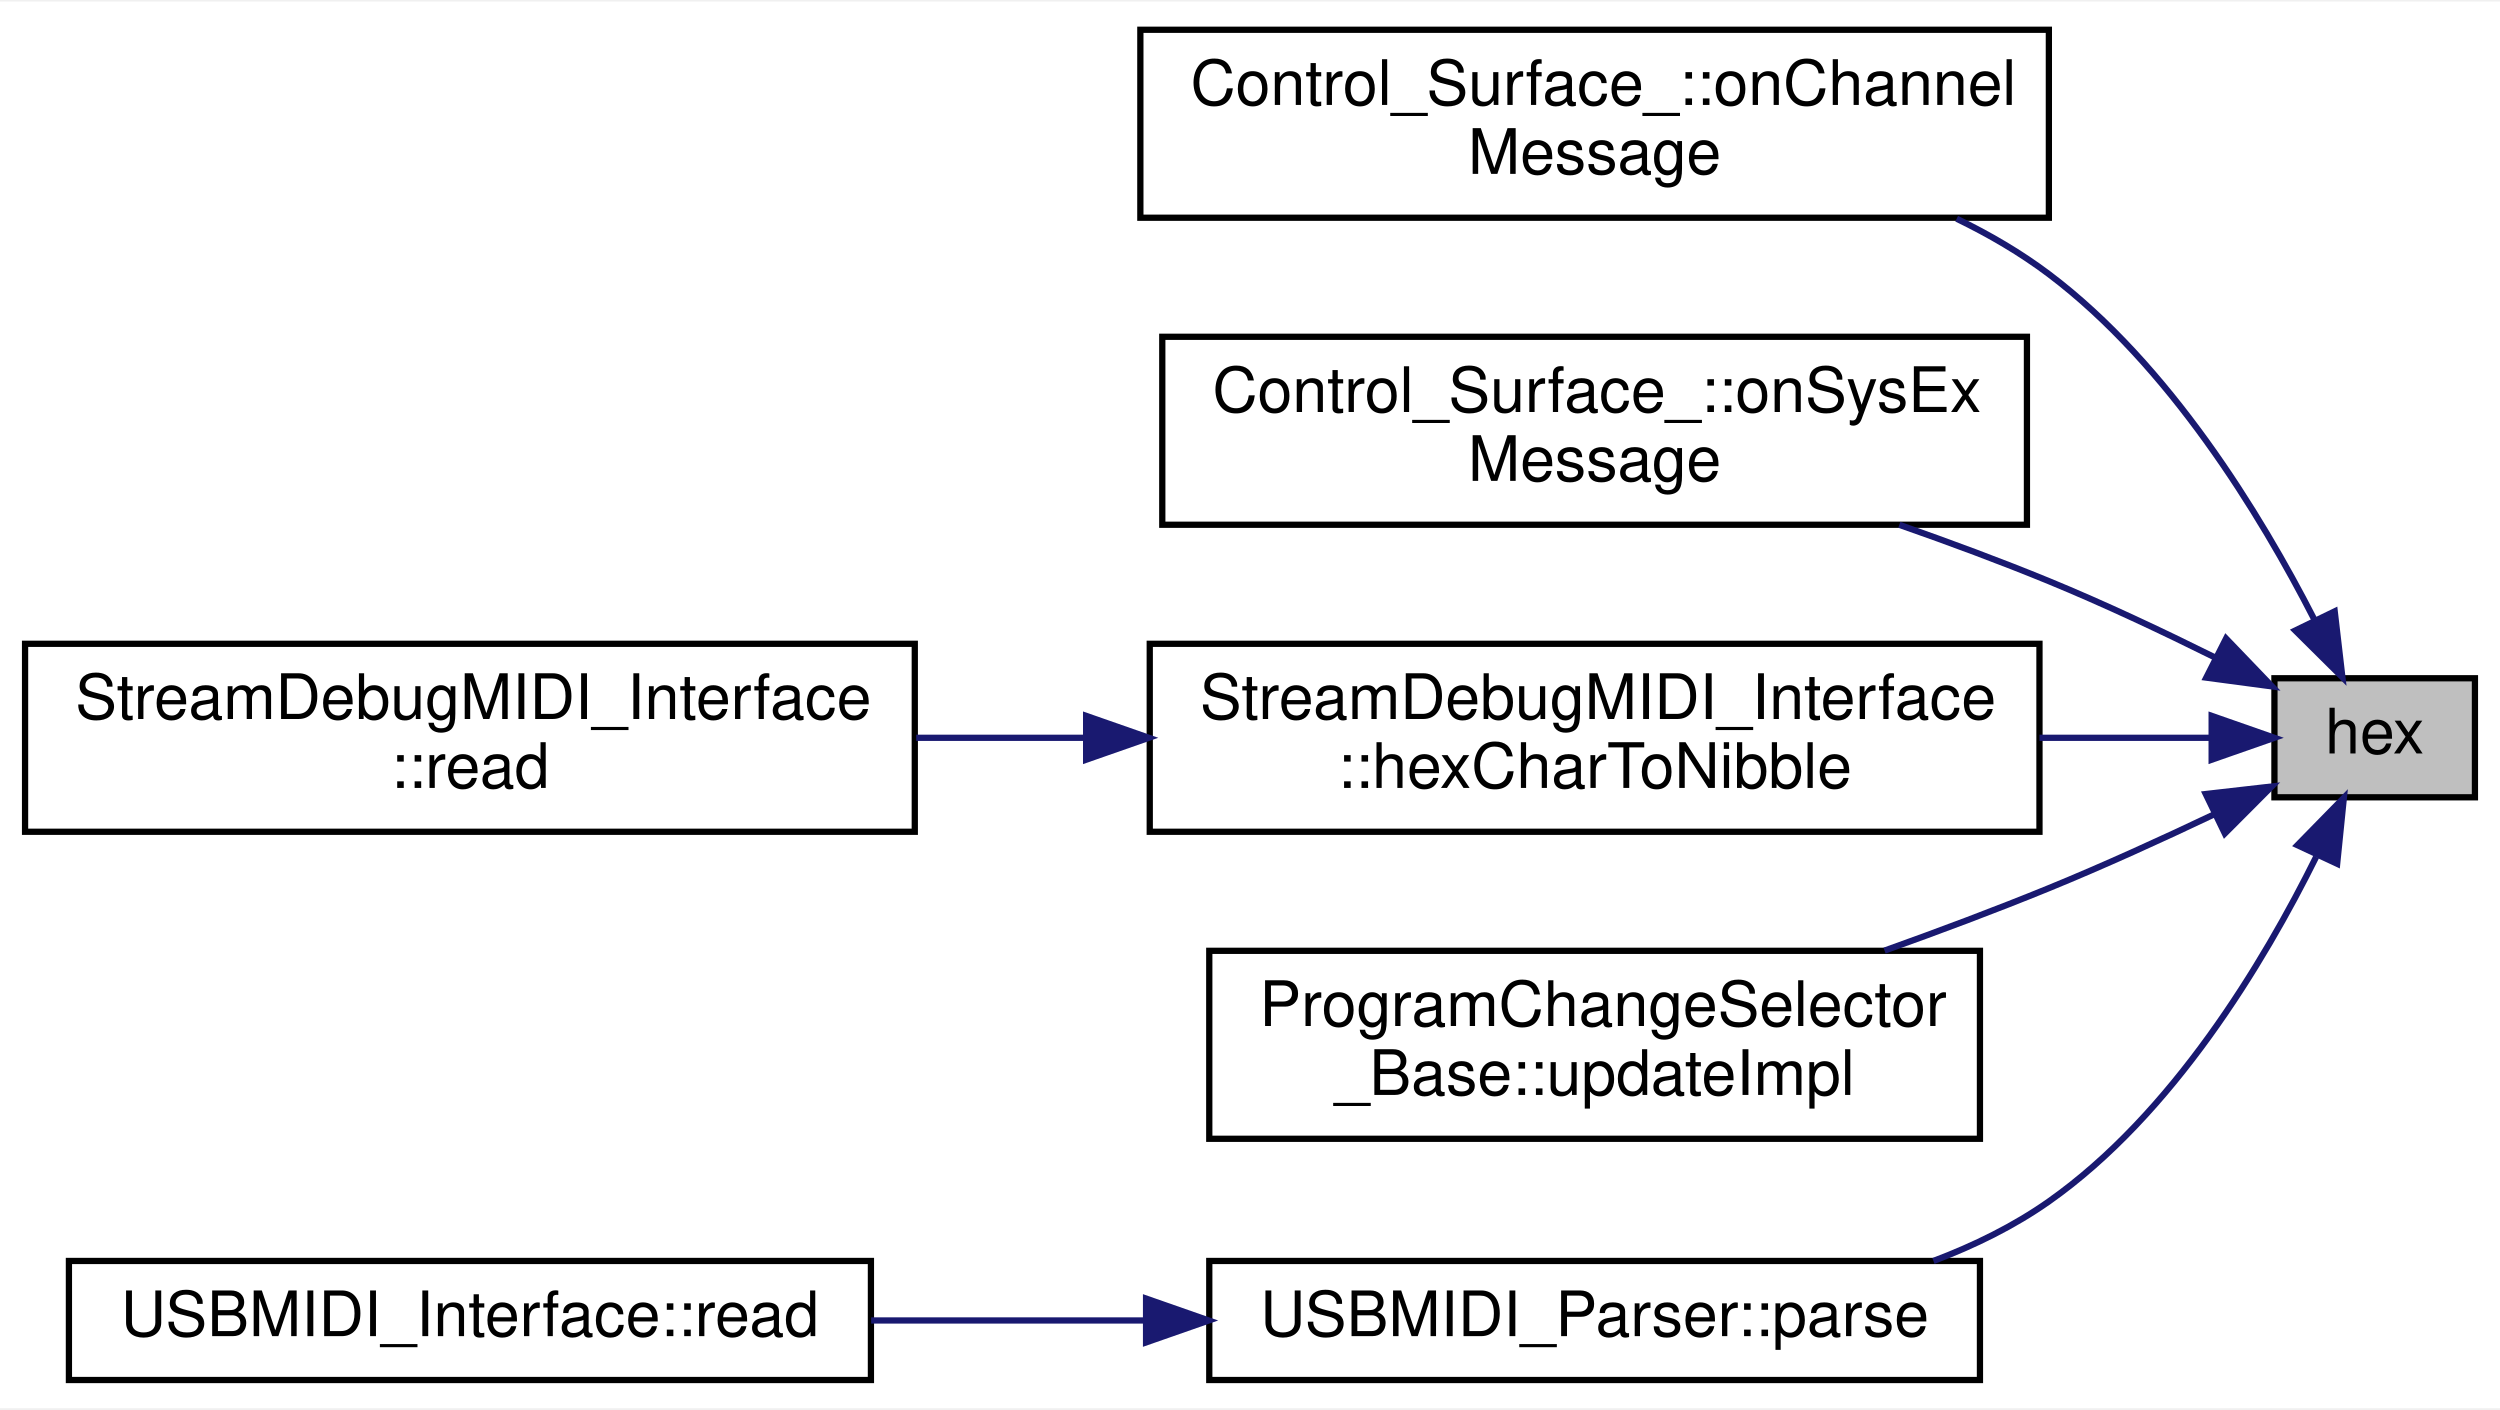
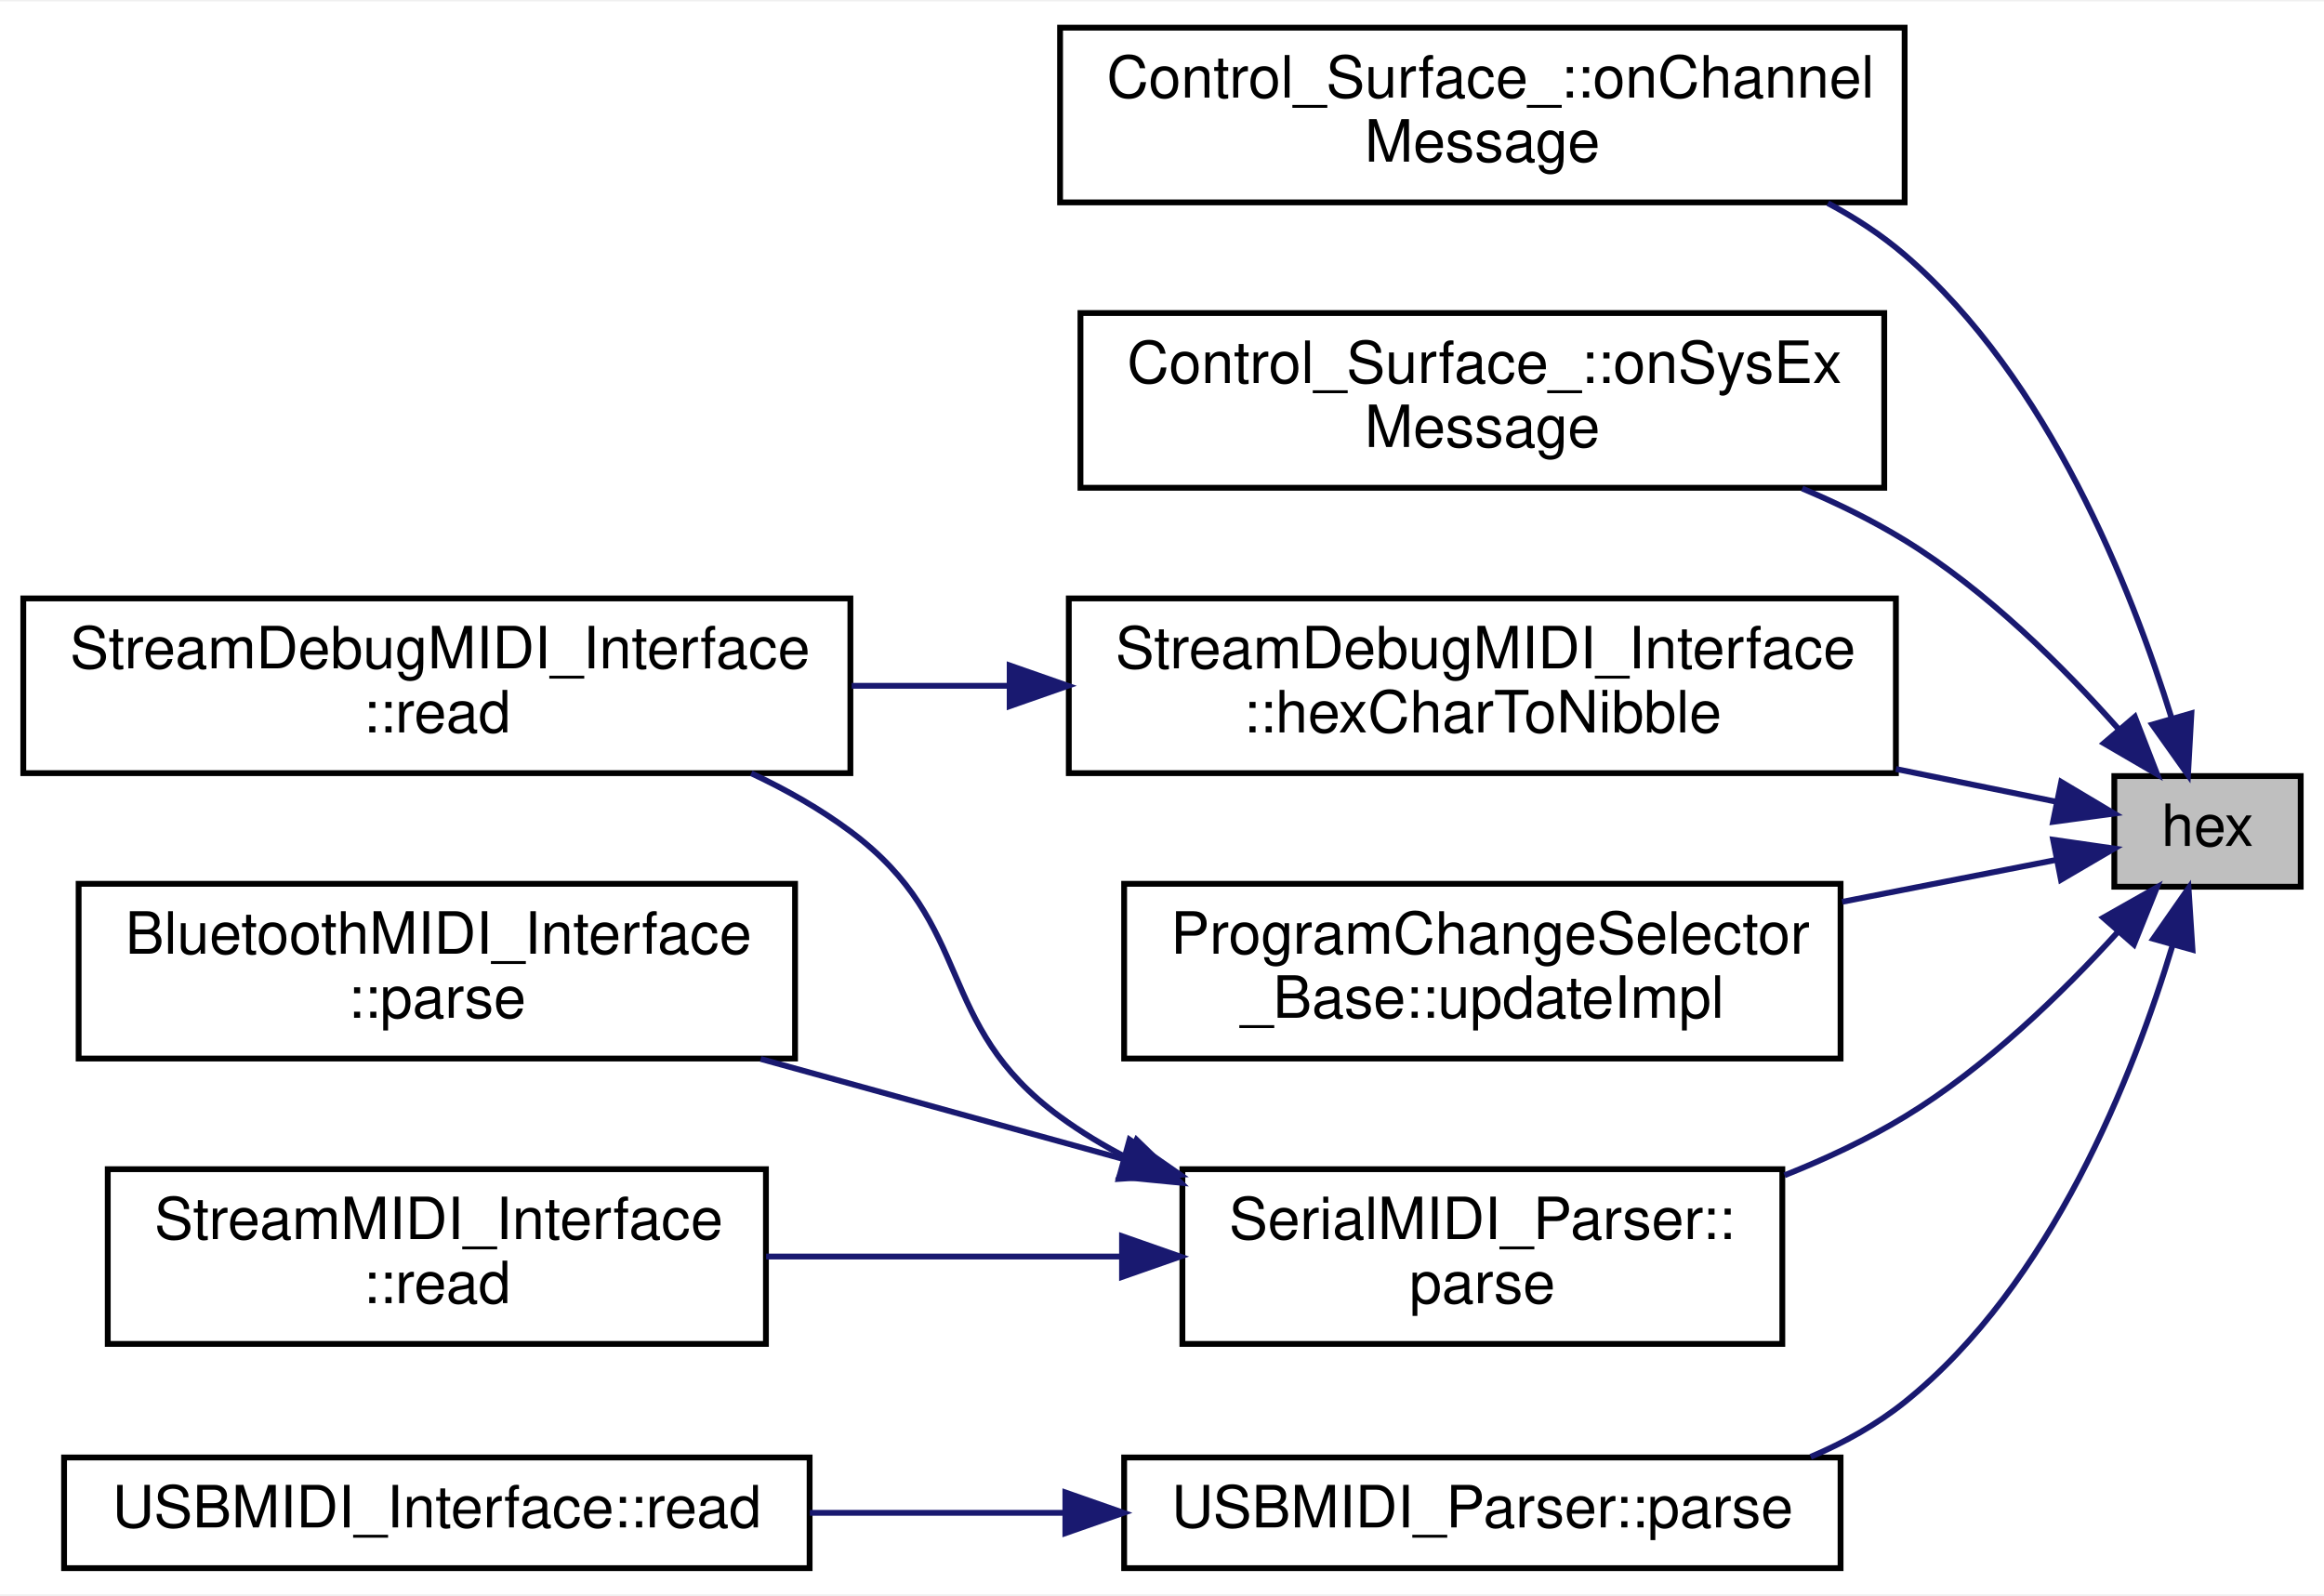
- <svg xmlns="http://www.w3.org/2000/svg" xmlns:xlink="http://www.w3.org/1999/xlink" width="399pt" height="225pt" viewBox="0.00 0.00 399.00 224.50">
-   <g id="graph0" class="graph" transform="scale(1 1) rotate(0) translate(4 220.5)">
-     <polygon fill="white" stroke="none" points="-4,4 -4,-220.5 395,-220.5 395,4 -4,4" />
+ <svg xmlns="http://www.w3.org/2000/svg" xmlns:xlink="http://www.w3.org/1999/xlink" width="399pt" height="274pt" viewBox="0.00 0.00 399.00 273.50">
+   <g id="graph0" class="graph" transform="scale(1 1) rotate(0) translate(4 269.5)">
+     <polygon fill="white" stroke="none" points="-4,4 -4,-269.5 395,-269.5 395,4 -4,4" />
    <g id="node1" class="node">
      <g id="a_node1">
        <a xlink:title=" ">
-           <polygon fill="#bfbfbf" stroke="black" points="359,-93.5 359,-112.5 391,-112.5 391,-93.5 359,-93.5" />
-           <text text-anchor="middle" x="375" y="-100.5" font-family="Helvetica,sans-Serif" font-size="10.00">hex</text>
+           <polygon fill="#bfbfbf" stroke="black" points="359,-117.5 359,-136.5 391,-136.5 391,-117.5 359,-117.5" />
+           <text text-anchor="middle" x="375" y="-124.5" font-family="Helvetica,sans-Serif" font-size="10.00">hex</text>
        </a>
      </g>
    </g>
    <g id="node2" class="node">
      <g id="a_node2">
        <a xlink:href="../../dc/d45/classControl__Surface__.html#a0cbebe54913fdb35c6803a6b25297dc5" target="_top" xlink:title="The callback to be called when a MIDI channel message is received.">
-           <polygon fill="white" stroke="black" points="178,-186 178,-216 323,-216 323,-186 178,-186" />
-           <text text-anchor="start" x="186" y="-204" font-family="Helvetica,sans-Serif" font-size="10.00">Control_Surface_::onChannel</text>
+           <polygon fill="white" stroke="black" points="178,-235 178,-265 323,-265 323,-235 178,-235" />
+           <text text-anchor="start" x="186" y="-253" font-family="Helvetica,sans-Serif" font-size="10.00">Control_Surface_::onChannel</text>
+           <text text-anchor="middle" x="250.5" y="-242" font-family="Helvetica,sans-Serif" font-size="10.00">Message</text>
+         </a>
+       </g>
+     </g>
+     <g id="edge1" class="edge">
+       <path fill="none" stroke="midnightblue" d="M368.854,-146.378C361.981,-168.629 347.708,-204.785 323,-226 319.026,-229.412 314.549,-232.344 309.822,-234.862" />
+       <polygon fill="midnightblue" stroke="midnightblue" points="372.237,-147.276 371.647,-136.697 365.512,-145.335 372.237,-147.276" />
+     </g>
+     <g id="node3" class="node">
+       <g id="a_node3">
+         <a xlink:href="../../dc/d45/classControl__Surface__.html#abc974fd16c735a8a7942b0b138751490" target="_top" xlink:title="The callback to be called when a MIDI System Exclusive message is received.">
+           <polygon fill="white" stroke="black" points="181.5,-186 181.5,-216 319.5,-216 319.5,-186 181.5,-186" />
+           <text text-anchor="start" x="189.5" y="-204" font-family="Helvetica,sans-Serif" font-size="10.00">Control_Surface_::onSysEx</text>
          <text text-anchor="middle" x="250.5" y="-193" font-family="Helvetica,sans-Serif" font-size="10.00">Message</text>
        </a>
      </g>
    </g>
-     <g id="edge1" class="edge">
-       <path fill="none" stroke="midnightblue" d="M365.308,-121.986C356.756,-138.691 342.196,-162.54 323,-177 318.503,-180.388 313.499,-183.314 308.286,-185.84" />
-       <polygon fill="midnightblue" stroke="midnightblue" points="368.62,-123.18 369.845,-112.656 362.324,-120.119 368.62,-123.18" />
-     </g>
-     <g id="node3" class="node">
-       <g id="a_node3">
-         <a xlink:href="../../dc/d45/classControl__Surface__.html#abc974fd16c735a8a7942b0b138751490" target="_top" xlink:title="The callback to be called when a MIDI System Exclusive message is received.">
-           <polygon fill="white" stroke="black" points="181.5,-137 181.5,-167 319.5,-167 319.5,-137 181.5,-137" />
-           <text text-anchor="start" x="189.5" y="-155" font-family="Helvetica,sans-Serif" font-size="10.00">Control_Surface_::onSysEx</text>
-           <text text-anchor="middle" x="250.5" y="-144" font-family="Helvetica,sans-Serif" font-size="10.00">Message</text>
-         </a>
-       </g>
-     </g>
    <g id="edge2" class="edge">
-       <path fill="none" stroke="midnightblue" d="M349.479,-115.834C341.178,-119.959 331.785,-124.391 323,-128 315.37,-131.135 307.165,-134.18 299.13,-136.99" />
-       <polygon fill="midnightblue" stroke="midnightblue" points="351.282,-118.844 358.619,-111.201 348.117,-112.6 351.282,-118.844" />
+       <path fill="none" stroke="midnightblue" d="M359.639,-144.675C350.191,-155.312 337.016,-168.413 323,-177 317.529,-180.352 311.533,-183.3 305.413,-185.876" />
+       <polygon fill="midnightblue" stroke="midnightblue" points="362.527,-146.682 366.361,-136.805 357.205,-142.136 362.527,-146.682" />
    </g>
    <g id="node4" class="node">
      <g id="a_node4">
-         <a xlink:href="../../d8/d0b/classStreamDebugMIDI__Interface.html#a68e98b029031d6260972bed02e0aa59c" target="_top" xlink:title="Convert a hexadecimal character to a 4-bit nibble.">
-           <polygon fill="white" stroke="black" points="179.5,-88 179.5,-118 321.5,-118 321.5,-88 179.5,-88" />
-           <text text-anchor="start" x="187.5" y="-106" font-family="Helvetica,sans-Serif" font-size="10.00">StreamDebugMIDI_Interface</text>
-           <text text-anchor="middle" x="250.5" y="-95" font-family="Helvetica,sans-Serif" font-size="10.00">::hexCharToNibble</text>
+         <a xlink:href="../../d8/d0b/classStreamDebugMIDI__Interface.html#a3c86b30e1b0ca036cde1e75080860dd0" target="_top" xlink:title="Convert a hexadecimal character to a 4-bit nibble.">
+           <polygon fill="white" stroke="black" points="179.5,-137 179.5,-167 321.5,-167 321.5,-137 179.5,-137" />
+           <text text-anchor="start" x="187.5" y="-155" font-family="Helvetica,sans-Serif" font-size="10.00">StreamDebugMIDI_Interface</text>
+           <text text-anchor="middle" x="250.5" y="-144" font-family="Helvetica,sans-Serif" font-size="10.00">::hexCharToNibble</text>
        </a>
      </g>
    </g>
    <g id="edge3" class="edge">
-       <path fill="none" stroke="midnightblue" d="M348.81,-103C340.685,-103 331.246,-103 321.505,-103" />
-       <polygon fill="midnightblue" stroke="midnightblue" points="348.979,-106.5 358.979,-103 348.979,-99.5 348.979,-106.5" />
+       <path fill="none" stroke="midnightblue" d="M349.086,-132.084C340.9,-133.755 331.356,-135.703 321.505,-137.713" />
+       <polygon fill="midnightblue" stroke="midnightblue" points="349.881,-135.494 358.979,-130.065 348.481,-128.636 349.881,-135.494" />
    </g>
    <g id="node6" class="node">
      <g id="a_node6">
        <a xlink:href="../../d9/dc1/classProgramChangeSelector__Base.html#a8d1ba3f9cf10fbfb32cf7b3bb4976a15" target="_top" xlink:title="Update the internal state with the new MIDI message.">
-           <polygon fill="white" stroke="black" points="189,-39 189,-69 312,-69 312,-39 189,-39" />
-           <text text-anchor="start" x="197" y="-57" font-family="Helvetica,sans-Serif" font-size="10.00">ProgramChangeSelector</text>
-           <text text-anchor="middle" x="250.5" y="-46" font-family="Helvetica,sans-Serif" font-size="10.00">_Base::updateImpl</text>
+           <polygon fill="white" stroke="black" points="189,-88 189,-118 312,-118 312,-88 189,-88" />
+           <text text-anchor="start" x="197" y="-106" font-family="Helvetica,sans-Serif" font-size="10.00">ProgramChangeSelector</text>
+           <text text-anchor="middle" x="250.5" y="-95" font-family="Helvetica,sans-Serif" font-size="10.00">_Base::updateImpl</text>
        </a>
      </g>
    </g>
    <g id="edge5" class="edge">
-       <path fill="none" stroke="midnightblue" d="M349.408,-90.798C341.102,-86.847 331.724,-82.567 323,-79 314.601,-75.566 305.536,-72.167 296.773,-69.034" />
-       <polygon fill="midnightblue" stroke="midnightblue" points="348.035,-94.022 358.561,-95.224 351.082,-87.72 348.035,-94.022" />
+       <path fill="none" stroke="midnightblue" d="M349.113,-122.124C338.382,-120.022 325.316,-117.462 312.279,-114.908" />
+       <polygon fill="midnightblue" stroke="midnightblue" points="348.493,-125.569 358.979,-124.057 349.839,-118.7 348.493,-125.569" />
    </g>
    <g id="node7" class="node">
      <g id="a_node7">
+         <a xlink:href="../../d0/d0d/classSerialMIDI__Parser.html#add28e4338eca6dc5b9f5f97320fa38a2" target="_top" xlink:title=" ">
+           <polygon fill="white" stroke="black" points="199,-39 199,-69 302,-69 302,-39 199,-39" />
+           <text text-anchor="start" x="207" y="-57" font-family="Helvetica,sans-Serif" font-size="10.00">SerialMIDI_Parser::</text>
+           <text text-anchor="middle" x="250.5" y="-46" font-family="Helvetica,sans-Serif" font-size="10.00">parse</text>
+         </a>
+       </g>
+     </g>
+     <g id="edge6" class="edge">
+       <path fill="none" stroke="midnightblue" d="M359.573,-109.691C350.101,-99.271 336.922,-86.433 323,-78 316.616,-74.133 309.531,-70.799 302.372,-67.951" />
+       <polygon fill="midnightblue" stroke="midnightblue" points="357.099,-112.179 366.319,-117.399 362.367,-107.569 357.099,-112.179" />
+     </g>
+     <g id="node10" class="node">
+       <g id="a_node10">
        <a xlink:href="../../db/db0/classUSBMIDI__Parser.html#a4954fa510842a41e2f4aef0c31660b92" target="_top" xlink:title=" ">
          <polygon fill="white" stroke="black" points="189,-0.5 189,-19.5 312,-19.5 312,-0.5 189,-0.5" />
          <text text-anchor="middle" x="250.5" y="-7.5" font-family="Helvetica,sans-Serif" font-size="10.00">USBMIDI_Parser::parse</text>
        </a>
      </g>
    </g>
-     <g id="edge6" class="edge">
-       <path fill="none" stroke="midnightblue" d="M365.659,-83.99C357.272,-67.071 342.755,-42.912 323,-29 317.434,-25.081 311.108,-21.97 304.576,-19.5" />
-       <polygon fill="midnightblue" stroke="midnightblue" points="362.67,-85.86 370.081,-93.432 369.01,-82.891 362.67,-85.86" />
+     <g id="edge10" class="edge">
+       <path fill="none" stroke="midnightblue" d="M369.032,-107.536C362.327,-85.241 348.215,-49.197 323,-29 318.188,-25.146 312.667,-22.069 306.872,-19.613" />
+       <polygon fill="midnightblue" stroke="midnightblue" points="365.683,-108.557 371.744,-117.246 372.425,-106.674 365.683,-108.557" />
    </g>
    <g id="node5" class="node">
      <g id="a_node5">
        <a xlink:href="../../d8/d0b/classStreamDebugMIDI__Interface.html#a0698fb21eb090c6054b1c8547844c2fb" target="_top" xlink:title=" ">
-           <polygon fill="white" stroke="black" points="0,-88 0,-118 142,-118 142,-88 0,-88" />
-           <text text-anchor="start" x="8" y="-106" font-family="Helvetica,sans-Serif" font-size="10.00">StreamDebugMIDI_Interface</text>
-           <text text-anchor="middle" x="71" y="-95" font-family="Helvetica,sans-Serif" font-size="10.00">::read</text>
+           <polygon fill="white" stroke="black" points="0,-137 0,-167 142,-167 142,-137 0,-137" />
+           <text text-anchor="start" x="8" y="-155" font-family="Helvetica,sans-Serif" font-size="10.00">StreamDebugMIDI_Interface</text>
+           <text text-anchor="middle" x="71" y="-144" font-family="Helvetica,sans-Serif" font-size="10.00">::read</text>
        </a>
      </g>
    </g>
    <g id="edge4" class="edge">
-       <path fill="none" stroke="midnightblue" d="M169.241,-103C160.228,-103 151.097,-103 142.224,-103" />
-       <polygon fill="midnightblue" stroke="midnightblue" points="169.347,-106.5 179.347,-103 169.347,-99.5 169.347,-106.5" />
+       <path fill="none" stroke="midnightblue" d="M169.241,-152C160.228,-152 151.097,-152 142.224,-152" />
+       <polygon fill="midnightblue" stroke="midnightblue" points="169.347,-155.5 179.347,-152 169.347,-148.5 169.347,-155.5" />
+     </g>
+     <g id="edge8" class="edge">
+       <path fill="none" stroke="midnightblue" d="M189.6,-70.901C185.523,-73.009 181.608,-75.367 178,-78 156.172,-93.932 163.674,-110.86 142,-127 136.825,-130.854 131.001,-134.156 124.979,-136.975" />
+       <polygon fill="midnightblue" stroke="midnightblue" points="191.126,-74.051 198.728,-66.672 188.184,-67.7 191.126,-74.051" />
    </g>
    <g id="node8" class="node">
      <g id="a_node8">
+         <a xlink:href="../../d0/d89/classBluetoothMIDI__Interface.html#a909f59e5057d1599122a66aaf937ea07" target="_top" xlink:title=" ">
+           <polygon fill="white" stroke="black" points="9.5,-88 9.5,-118 132.5,-118 132.5,-88 9.5,-88" />
+           <text text-anchor="start" x="17.5" y="-106" font-family="Helvetica,sans-Serif" font-size="10.00">BluetoothMIDI_Interface</text>
+           <text text-anchor="middle" x="71" y="-95" font-family="Helvetica,sans-Serif" font-size="10.00">::parse</text>
+         </a>
+       </g>
+     </g>
+     <g id="edge7" class="edge">
+       <path fill="none" stroke="midnightblue" d="M188.911,-70.726C168.702,-76.305 146.32,-82.484 126.594,-87.929" />
+       <polygon fill="midnightblue" stroke="midnightblue" points="189.928,-74.076 198.636,-68.041 188.065,-67.329 189.928,-74.076" />
+     </g>
+     <g id="node9" class="node">
+       <g id="a_node9">
+         <a xlink:href="../../d3/dc3/classStreamMIDI__Interface.html#a16f99ed3ce5ed201fdf224f5d061f32a" target="_top" xlink:title=" ">
+           <polygon fill="white" stroke="black" points="14.5,-39 14.5,-69 127.5,-69 127.5,-39 14.5,-39" />
+           <text text-anchor="start" x="22.5" y="-57" font-family="Helvetica,sans-Serif" font-size="10.00">StreamMIDI_Interface</text>
+           <text text-anchor="middle" x="71" y="-46" font-family="Helvetica,sans-Serif" font-size="10.00">::read</text>
+         </a>
+       </g>
+     </g>
+     <g id="edge9" class="edge">
+       <path fill="none" stroke="midnightblue" d="M188.502,-54C168.722,-54 146.896,-54 127.535,-54" />
+       <polygon fill="midnightblue" stroke="midnightblue" points="188.636,-57.5 198.636,-54 188.636,-50.5 188.636,-57.5" />
+     </g>
+     <g id="node11" class="node">
+       <g id="a_node11">
        <a xlink:href="../../de/d05/classUSBMIDI__Interface.html#a03c8b16e5cb1c044c1b7bcf8cb1b464e" target="_top" xlink:title=" ">
          <polygon fill="white" stroke="black" points="7,-0.5 7,-19.5 135,-19.5 135,-0.5 7,-0.5" />
          <text text-anchor="middle" x="71" y="-7.5" font-family="Helvetica,sans-Serif" font-size="10.00">USBMIDI_Interface::read</text>
        </a>
      </g>
    </g>
-     <g id="edge7" class="edge">
+     <g id="edge11" class="edge">
      <path fill="none" stroke="midnightblue" d="M178.57,-10C164.178,-10 149.134,-10 135.038,-10" />
      <polygon fill="midnightblue" stroke="midnightblue" points="178.911,-13.5 188.911,-10 178.911,-6.5 178.911,-13.5" />
    </g>
  </g>
</svg>
